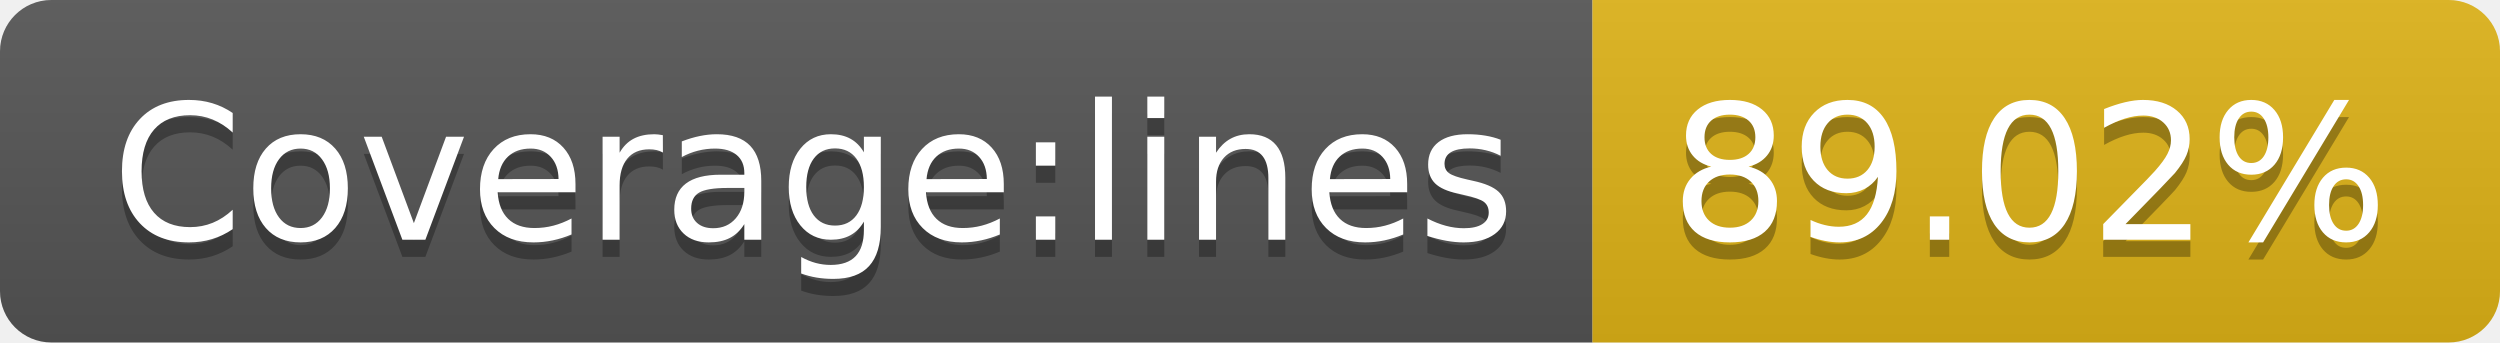
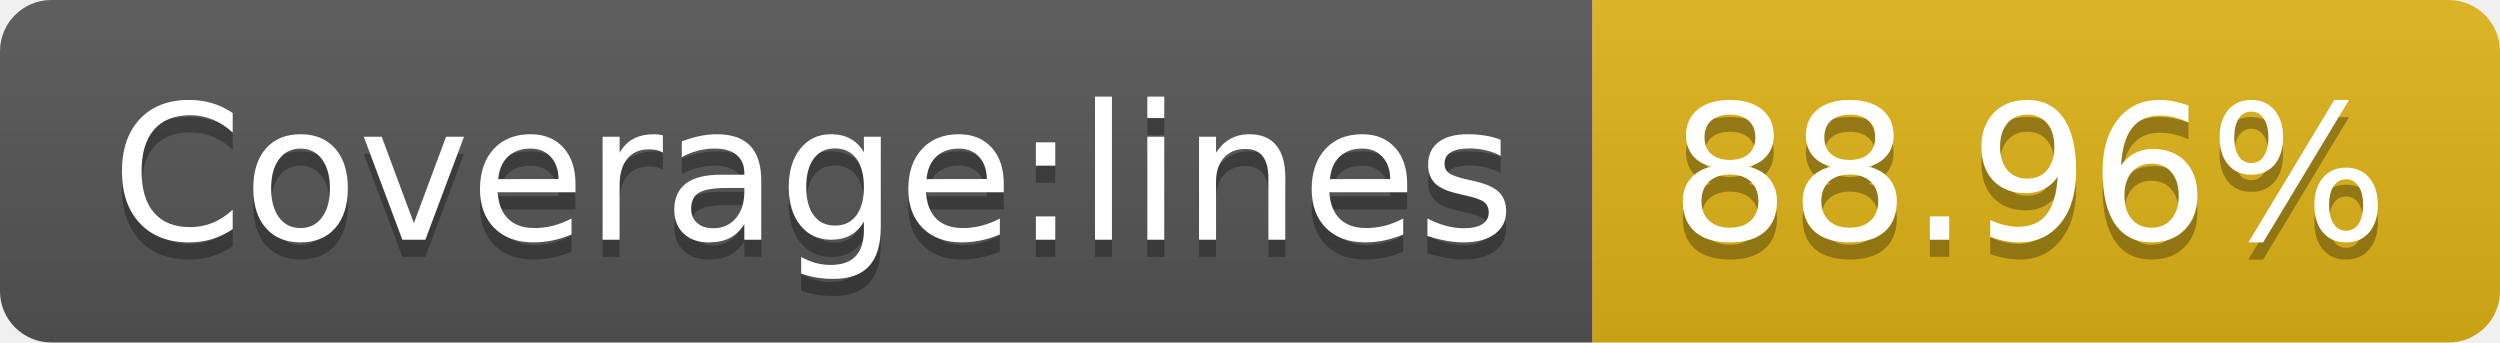
- <svg xmlns="http://www.w3.org/2000/svg" width="146" height="20" role="img" aria-label="Coverage:lines: 89.02%">
+ <svg xmlns="http://www.w3.org/2000/svg" width="146" height="20" role="img" aria-label="Coverage:lines: 88.96%">
  <linearGradient id="s" x2="0" y2="100%">
    <stop offset="0" stop-color="#bbb" stop-opacity=".1" />
    <stop offset="1" stop-opacity=".1" />
  </linearGradient>
  <clipPath id="r">
    <rect width="146" height="20" rx="3" fill="#fff" />
  </clipPath>
  <g clip-path="url(#r)">
    <rect width="93" height="20" fill="#555" />
    <rect x="93" width="53" height="20" fill="#dfb317" />
    <rect width="146" height="20" fill="url(#s)" />
  </g>
  <g fill="#fff" text-anchor="middle" font-family="Verdana,Geneva,DejaVu Sans,sans-serif" text-rendering="geometricPrecision" font-size="110">
    <text aria-hidden="true" x="475" y="150" fill="#010101" fill-opacity=".3" transform="scale(.1)" textLength="830">Coverage:lines</text>
    <text x="475" y="140" transform="scale(.1)" fill="#fff" textLength="830">Coverage:lines</text>
-     <text aria-hidden="true" x="1185" y="150" fill="#010101" fill-opacity=".3" transform="scale(.1)" textLength="430">89.02%</text>
-     <text x="1185" y="140" transform="scale(.1)" fill="#fff" textLength="430">89.02%</text>
+     <text aria-hidden="true" x="1185" y="150" fill="#010101" fill-opacity=".3" transform="scale(.1)" textLength="430">88.96%</text>
+     <text x="1185" y="140" transform="scale(.1)" fill="#fff" textLength="430">88.96%</text>
  </g>
</svg>
